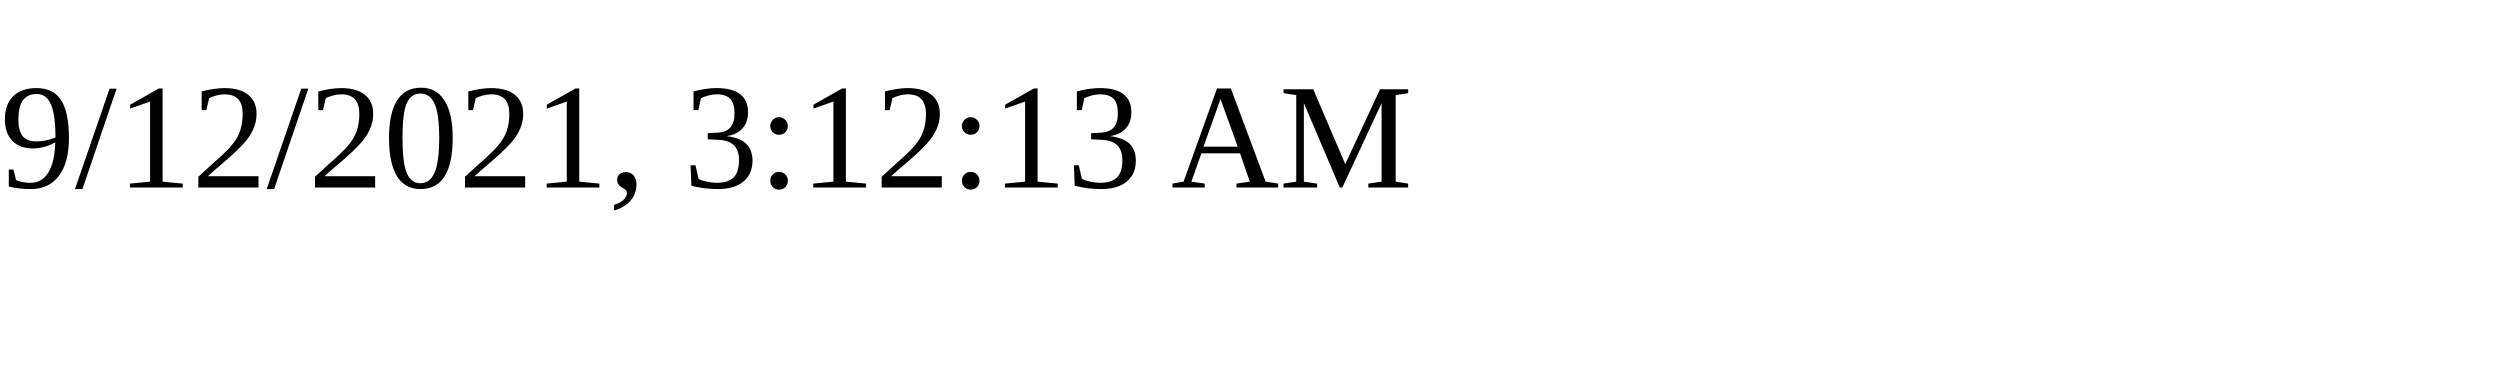
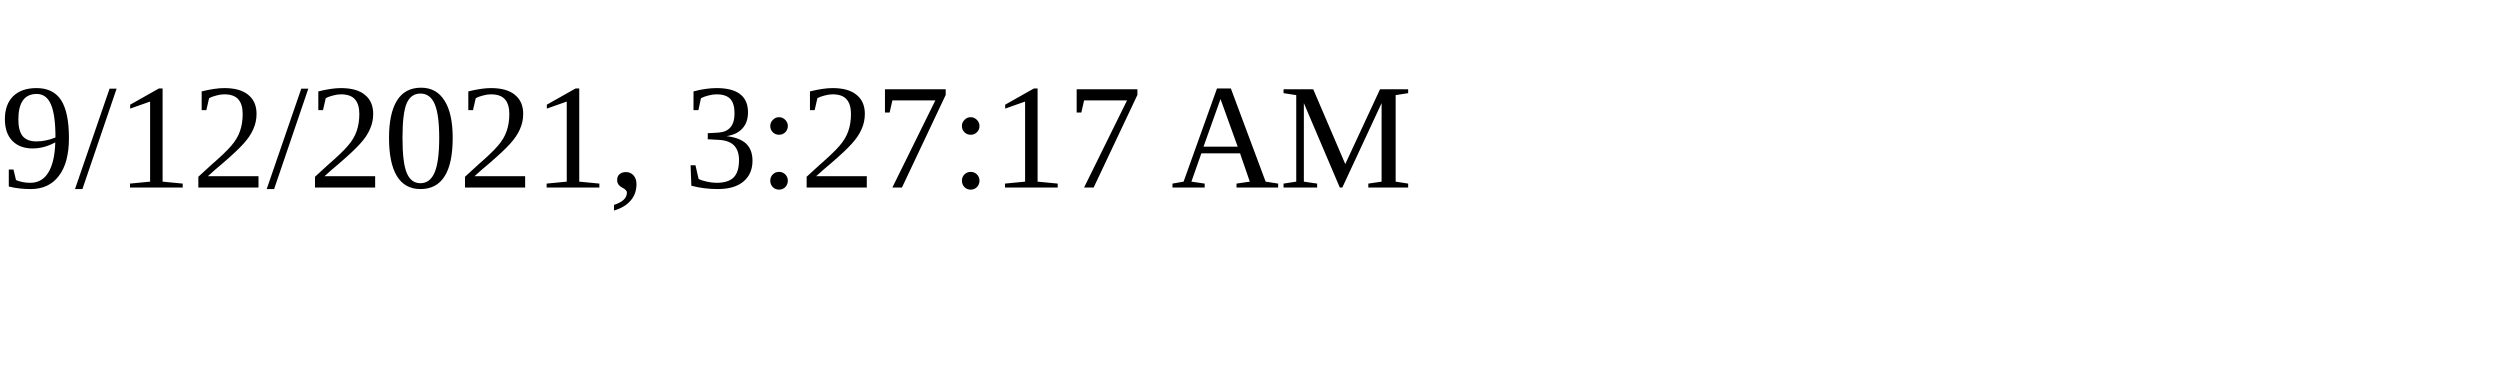
<svg xmlns="http://www.w3.org/2000/svg" height="30" width="200">
-   <text x="0" y="15">9/12/2021, 3:12:13 AM</text>
+   <text x="0" y="15">9/12/2021, 3:27:17 AM</text>
</svg>
